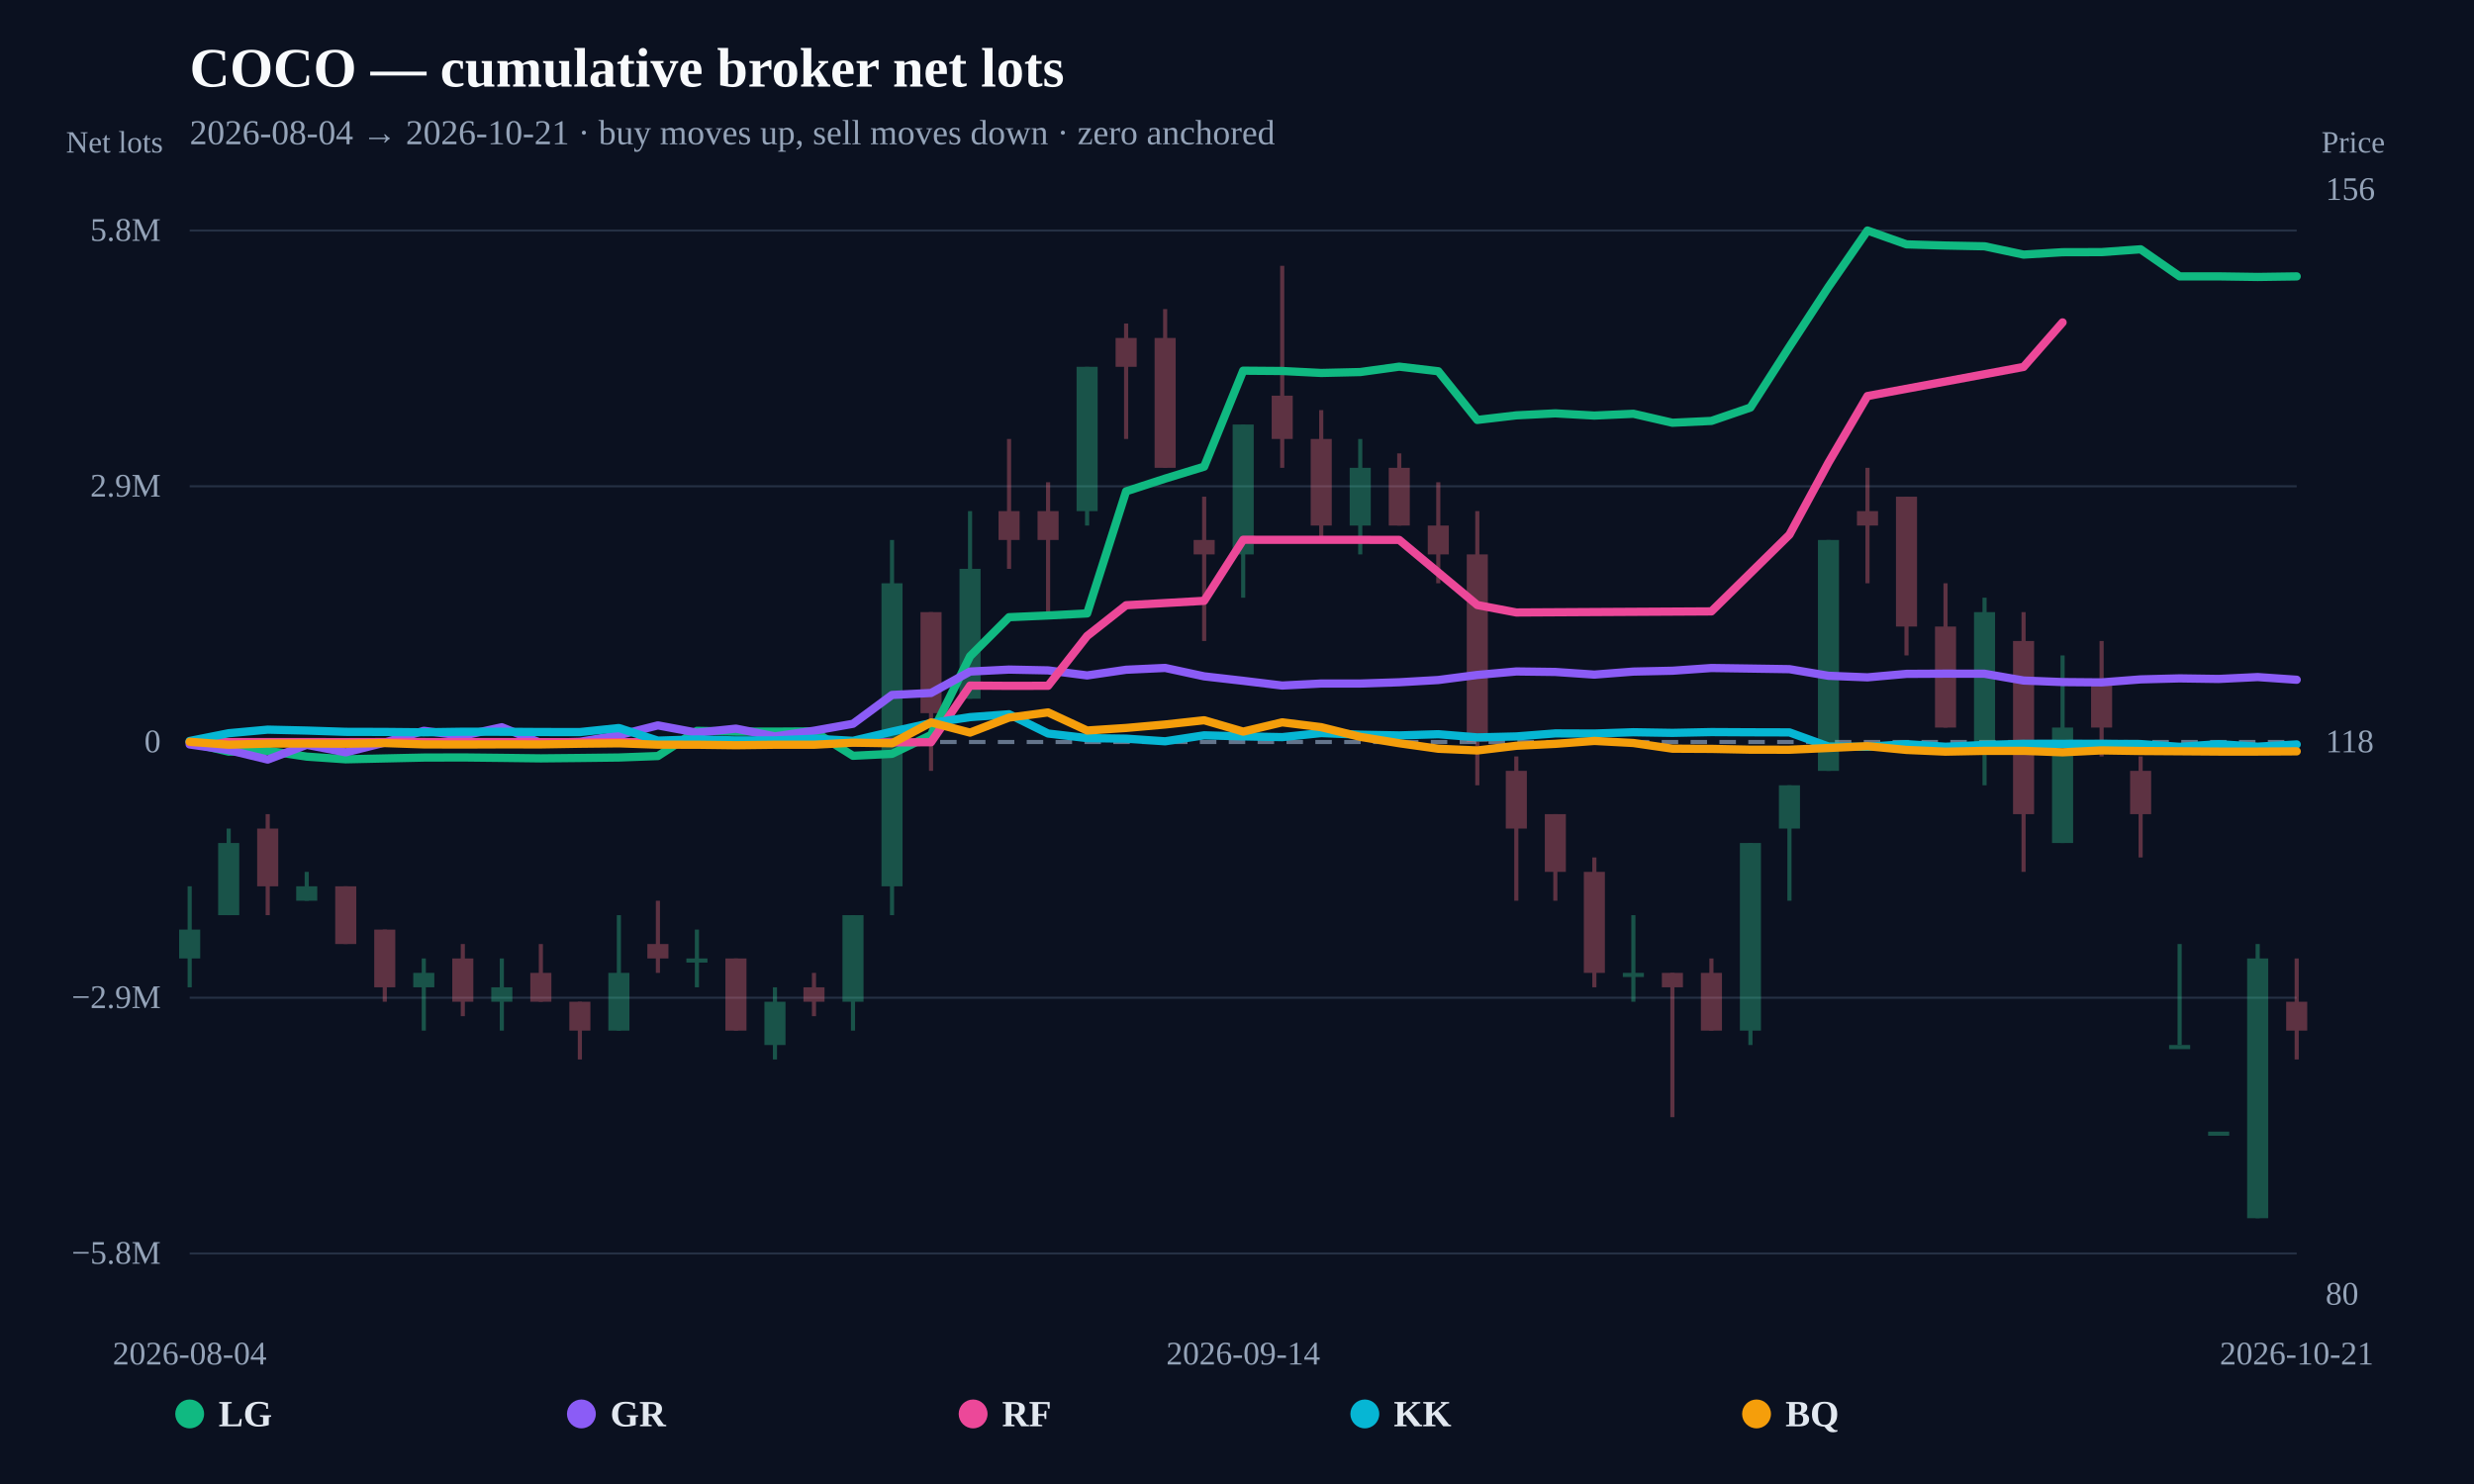
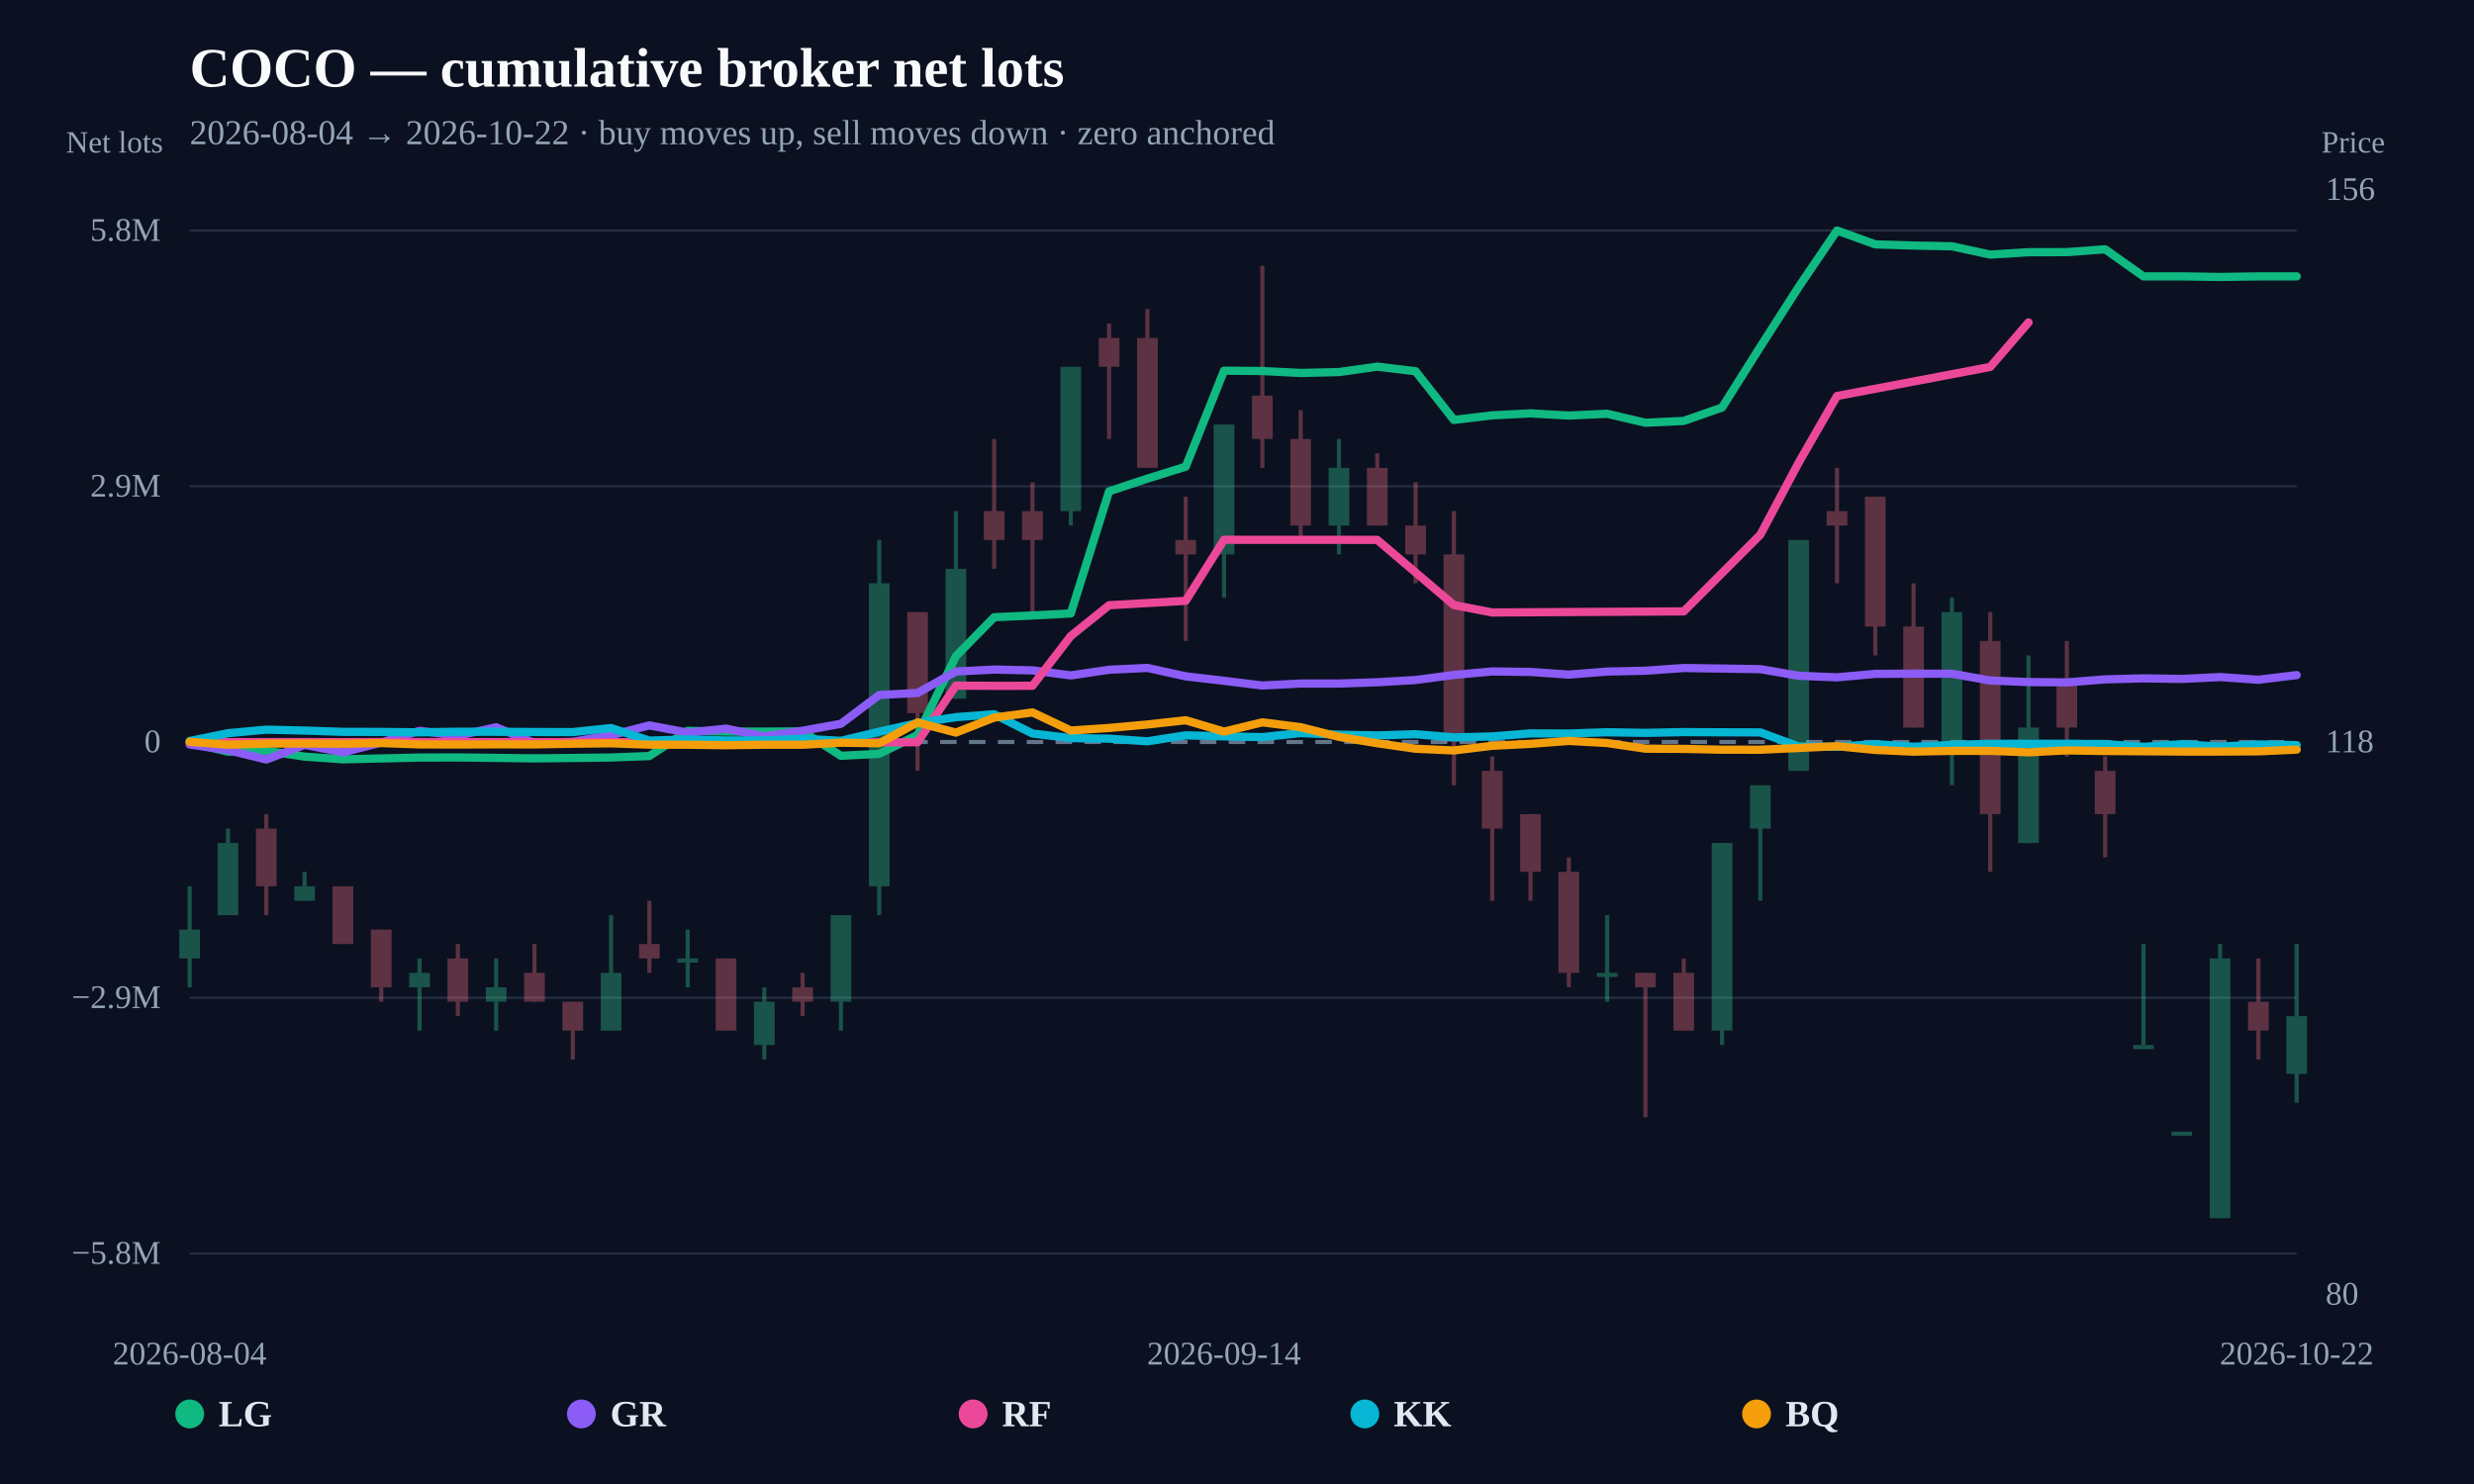
<svg xmlns="http://www.w3.org/2000/svg" width="1200" height="720" viewBox="0 0 1200 720">
  <rect width="100%" height="100%" fill="#0b1120" />
  <text x="92" y="42" fill="#f8fafc" font-size="27" font-weight="800">COCO — cumulative broker net lots</text>
-   <text x="92" y="70" fill="#94a3b8" font-size="17">2026-08-04 → 2026-10-21 · buy moves up, sell moves down · zero anchored</text>
+   <text x="92" y="70" fill="#94a3b8" font-size="17">2026-08-04 → 2026-10-22 · buy moves up, sell moves down · zero anchored</text>
  <line x1="92" y1="608.148" x2="1114" y2="608.148" stroke="#253044" stroke-width="1" />
  <text x="78" y="613.148" text-anchor="end" fill="#94a3b8" font-size="16">−5.8M</text>
  <line x1="92" y1="484.074" x2="1114" y2="484.074" stroke="#253044" stroke-width="1" />
  <text x="78" y="489.074" text-anchor="end" fill="#94a3b8" font-size="16">−2.9M</text>
  <line x1="92" y1="360" x2="1114" y2="360" stroke="#64748b" stroke-width="2" stroke-dasharray="8 6" />
  <text x="78" y="365" text-anchor="end" fill="#94a3b8" font-size="16">0</text>
  <line x1="92" y1="235.926" x2="1114" y2="235.926" stroke="#253044" stroke-width="1" />
  <text x="78" y="240.926" text-anchor="end" fill="#94a3b8" font-size="16">2.9M</text>
  <line x1="92" y1="111.852" x2="1114" y2="111.852" stroke="#253044" stroke-width="1" />
  <text x="78" y="116.852" text-anchor="end" fill="#94a3b8" font-size="16">5.8M</text>
  <g opacity="0.34">
    <line x1="92" y1="430.01" x2="92" y2="479.018" stroke="#34d399" stroke-width="2" />
-     <rect x="86.89" y="451.014" width="10.22" height="14.002" fill="#34d399" />
-   </g>
-   <g opacity="0.34">
-     <line x1="110.926" y1="402.006" x2="110.926" y2="444.013" stroke="#34d399" stroke-width="2" />
-     <rect x="105.816" y="409.007" width="10.22" height="35.005" fill="#34d399" />
-   </g>
-   <g opacity="0.34">
-     <line x1="129.852" y1="395.005" x2="129.852" y2="444.013" stroke="#fb7185" stroke-width="2" />
-     <rect x="124.742" y="402.006" width="10.22" height="28.004" fill="#fb7185" />
-   </g>
-   <g opacity="0.34">
-     <line x1="148.778" y1="423.009" x2="148.778" y2="437.011" stroke="#34d399" stroke-width="2" />
-     <rect x="143.668" y="430.01" width="10.22" height="7.001" fill="#34d399" />
-   </g>
-   <g opacity="0.34">
-     <line x1="167.704" y1="430.01" x2="167.704" y2="458.015" stroke="#fb7185" stroke-width="2" />
-     <rect x="162.594" y="430.01" width="10.22" height="28.004" fill="#fb7185" />
-   </g>
-   <g opacity="0.34">
-     <line x1="186.63" y1="451.014" x2="186.63" y2="486.019" stroke="#fb7185" stroke-width="2" />
-     <rect x="181.52" y="451.014" width="10.22" height="28.004" fill="#fb7185" />
-   </g>
-   <g opacity="0.34">
-     <line x1="205.556" y1="465.016" x2="205.556" y2="500.021" stroke="#34d399" stroke-width="2" />
-     <rect x="200.446" y="472.017" width="10.22" height="7.001" fill="#34d399" />
-   </g>
-   <g opacity="0.34">
-     <line x1="224.481" y1="458.015" x2="224.481" y2="493.02" stroke="#fb7185" stroke-width="2" />
-     <rect x="219.371" y="465.016" width="10.22" height="21.003" fill="#fb7185" />
-   </g>
-   <g opacity="0.34">
-     <line x1="243.407" y1="465.016" x2="243.407" y2="500.021" stroke="#34d399" stroke-width="2" />
-     <rect x="238.297" y="479.018" width="10.22" height="7.001" fill="#34d399" />
-   </g>
-   <g opacity="0.34">
-     <line x1="262.333" y1="458.015" x2="262.333" y2="486.019" stroke="#fb7185" stroke-width="2" />
-     <rect x="257.223" y="472.017" width="10.22" height="14.002" fill="#fb7185" />
-   </g>
-   <g opacity="0.34">
-     <line x1="281.259" y1="486.019" x2="281.259" y2="514.023" stroke="#fb7185" stroke-width="2" />
-     <rect x="276.149" y="486.019" width="10.22" height="14.002" fill="#fb7185" />
-   </g>
-   <g opacity="0.34">
-     <line x1="300.185" y1="444.013" x2="300.185" y2="500.021" stroke="#34d399" stroke-width="2" />
-     <rect x="295.075" y="472.017" width="10.22" height="28.004" fill="#34d399" />
-   </g>
-   <g opacity="0.34">
-     <line x1="319.111" y1="437.011" x2="319.111" y2="472.017" stroke="#fb7185" stroke-width="2" />
-     <rect x="314.001" y="458.015" width="10.22" height="7.001" fill="#fb7185" />
-   </g>
-   <g opacity="0.34">
-     <line x1="338.037" y1="451.014" x2="338.037" y2="479.018" stroke="#34d399" stroke-width="2" />
-     <rect x="332.927" y="465.016" width="10.22" height="2" fill="#34d399" />
-   </g>
-   <g opacity="0.34">
-     <line x1="356.963" y1="465.016" x2="356.963" y2="500.021" stroke="#fb7185" stroke-width="2" />
-     <rect x="351.853" y="465.016" width="10.22" height="35.005" fill="#fb7185" />
-   </g>
-   <g opacity="0.34">
-     <line x1="375.889" y1="479.018" x2="375.889" y2="514.023" stroke="#34d399" stroke-width="2" />
-     <rect x="370.779" y="486.019" width="10.22" height="21.003" fill="#34d399" />
-   </g>
-   <g opacity="0.34">
-     <line x1="394.815" y1="472.017" x2="394.815" y2="493.02" stroke="#fb7185" stroke-width="2" />
-     <rect x="389.705" y="479.018" width="10.22" height="7.001" fill="#fb7185" />
-   </g>
-   <g opacity="0.34">
-     <line x1="413.741" y1="444.013" x2="413.741" y2="500.021" stroke="#34d399" stroke-width="2" />
-     <rect x="408.631" y="444.013" width="10.22" height="42.006" fill="#34d399" />
-   </g>
-   <g opacity="0.34">
-     <line x1="432.667" y1="261.985" x2="432.667" y2="444.013" stroke="#34d399" stroke-width="2" />
-     <rect x="427.557" y="282.989" width="10.22" height="147.022" fill="#34d399" />
-   </g>
-   <g opacity="0.34">
-     <line x1="451.593" y1="296.991" x2="451.593" y2="374.002" stroke="#fb7185" stroke-width="2" />
-     <rect x="446.483" y="296.991" width="10.22" height="49.007" fill="#fb7185" />
-   </g>
-   <g opacity="0.34">
-     <line x1="470.519" y1="247.983" x2="470.519" y2="338.997" stroke="#34d399" stroke-width="2" />
-     <rect x="465.409" y="275.987" width="10.22" height="63.009" fill="#34d399" />
-   </g>
-   <g opacity="0.34">
-     <line x1="489.444" y1="212.978" x2="489.444" y2="275.987" stroke="#fb7185" stroke-width="2" />
-     <rect x="484.334" y="247.983" width="10.22" height="14.002" fill="#fb7185" />
-   </g>
-   <g opacity="0.34">
-     <line x1="508.37" y1="233.981" x2="508.37" y2="296.991" stroke="#fb7185" stroke-width="2" />
-     <rect x="503.26" y="247.983" width="10.22" height="14.002" fill="#fb7185" />
-   </g>
-   <g opacity="0.34">
-     <line x1="527.296" y1="177.973" x2="527.296" y2="254.984" stroke="#34d399" stroke-width="2" />
-     <rect x="522.186" y="177.973" width="10.22" height="70.01" fill="#34d399" />
-   </g>
-   <g opacity="0.34">
-     <line x1="546.222" y1="156.97" x2="546.222" y2="212.978" stroke="#fb7185" stroke-width="2" />
-     <rect x="541.112" y="163.971" width="10.22" height="14.002" fill="#fb7185" />
-   </g>
-   <g opacity="0.34">
-     <line x1="565.148" y1="149.969" x2="565.148" y2="226.98" stroke="#fb7185" stroke-width="2" />
-     <rect x="560.038" y="163.971" width="10.22" height="63.009" fill="#fb7185" />
-   </g>
-   <g opacity="0.34">
-     <line x1="584.074" y1="240.982" x2="584.074" y2="310.993" stroke="#fb7185" stroke-width="2" />
-     <rect x="578.964" y="261.985" width="10.22" height="7.001" fill="#fb7185" />
-   </g>
-   <g opacity="0.34">
-     <line x1="603" y1="205.977" x2="603" y2="289.99" stroke="#34d399" stroke-width="2" />
-     <rect x="597.89" y="205.977" width="10.22" height="63.009" fill="#34d399" />
-   </g>
-   <g opacity="0.34">
-     <line x1="621.926" y1="128.966" x2="621.926" y2="226.98" stroke="#fb7185" stroke-width="2" />
-     <rect x="616.816" y="191.975" width="10.22" height="21.003" fill="#fb7185" />
-   </g>
-   <g opacity="0.34">
-     <line x1="640.852" y1="198.976" x2="640.852" y2="261.985" stroke="#fb7185" stroke-width="2" />
-     <rect x="635.742" y="212.978" width="10.22" height="42.006" fill="#fb7185" />
-   </g>
-   <g opacity="0.34">
-     <line x1="659.778" y1="212.978" x2="659.778" y2="268.986" stroke="#34d399" stroke-width="2" />
-     <rect x="654.668" y="226.98" width="10.22" height="28.004" fill="#34d399" />
-   </g>
-   <g opacity="0.34">
-     <line x1="678.704" y1="219.979" x2="678.704" y2="254.984" stroke="#fb7185" stroke-width="2" />
-     <rect x="673.594" y="226.98" width="10.22" height="28.004" fill="#fb7185" />
-   </g>
-   <g opacity="0.34">
-     <line x1="697.63" y1="233.981" x2="697.63" y2="282.989" stroke="#fb7185" stroke-width="2" />
-     <rect x="692.52" y="254.984" width="10.22" height="14.002" fill="#fb7185" />
-   </g>
-   <g opacity="0.34">
-     <line x1="716.556" y1="247.983" x2="716.556" y2="381.003" stroke="#fb7185" stroke-width="2" />
-     <rect x="711.446" y="268.986" width="10.22" height="91.014" fill="#fb7185" />
-   </g>
-   <g opacity="0.34">
-     <line x1="735.481" y1="367.001" x2="735.481" y2="437.011" stroke="#fb7185" stroke-width="2" />
-     <rect x="730.371" y="374.002" width="10.22" height="28.004" fill="#fb7185" />
-   </g>
-   <g opacity="0.34">
-     <line x1="754.407" y1="395.005" x2="754.407" y2="437.011" stroke="#fb7185" stroke-width="2" />
-     <rect x="749.297" y="395.005" width="10.22" height="28.004" fill="#fb7185" />
-   </g>
-   <g opacity="0.34">
-     <line x1="773.333" y1="416.008" x2="773.333" y2="479.018" stroke="#fb7185" stroke-width="2" />
-     <rect x="768.223" y="423.009" width="10.22" height="49.007" fill="#fb7185" />
-   </g>
-   <g opacity="0.34">
-     <line x1="792.259" y1="444.013" x2="792.259" y2="486.019" stroke="#34d399" stroke-width="2" />
-     <rect x="787.149" y="472.017" width="10.22" height="2" fill="#34d399" />
-   </g>
-   <g opacity="0.34">
-     <line x1="811.185" y1="472.017" x2="811.185" y2="542.027" stroke="#fb7185" stroke-width="2" />
-     <rect x="806.075" y="472.017" width="10.22" height="7.001" fill="#fb7185" />
-   </g>
-   <g opacity="0.34">
-     <line x1="830.111" y1="465.016" x2="830.111" y2="500.021" stroke="#fb7185" stroke-width="2" />
-     <rect x="825.001" y="472.017" width="10.22" height="28.004" fill="#fb7185" />
-   </g>
-   <g opacity="0.34">
-     <line x1="849.037" y1="409.007" x2="849.037" y2="507.022" stroke="#34d399" stroke-width="2" />
-     <rect x="843.927" y="409.007" width="10.22" height="91.014" fill="#34d399" />
-   </g>
-   <g opacity="0.34">
-     <line x1="867.963" y1="381.003" x2="867.963" y2="437.011" stroke="#34d399" stroke-width="2" />
-     <rect x="862.853" y="381.003" width="10.22" height="21.003" fill="#34d399" />
-   </g>
-   <g opacity="0.34">
-     <line x1="886.889" y1="261.985" x2="886.889" y2="374.002" stroke="#34d399" stroke-width="2" />
-     <rect x="881.779" y="261.985" width="10.22" height="112.017" fill="#34d399" />
-   </g>
-   <g opacity="0.34">
-     <line x1="905.815" y1="226.98" x2="905.815" y2="282.989" stroke="#fb7185" stroke-width="2" />
-     <rect x="900.705" y="247.983" width="10.22" height="7.001" fill="#fb7185" />
-   </g>
-   <g opacity="0.34">
-     <line x1="924.741" y1="240.982" x2="924.741" y2="317.994" stroke="#fb7185" stroke-width="2" />
-     <rect x="919.631" y="240.982" width="10.22" height="63.009" fill="#fb7185" />
-   </g>
-   <g opacity="0.34">
-     <line x1="943.667" y1="282.989" x2="943.667" y2="352.999" stroke="#fb7185" stroke-width="2" />
-     <rect x="938.557" y="303.992" width="10.22" height="49.007" fill="#fb7185" />
-   </g>
-   <g opacity="0.34">
-     <line x1="962.593" y1="289.99" x2="962.593" y2="381.003" stroke="#34d399" stroke-width="2" />
-     <rect x="957.483" y="296.991" width="10.22" height="63.009" fill="#34d399" />
-   </g>
-   <g opacity="0.34">
-     <line x1="981.519" y1="296.991" x2="981.519" y2="423.009" stroke="#fb7185" stroke-width="2" />
-     <rect x="976.409" y="310.993" width="10.22" height="84.013" fill="#fb7185" />
-   </g>
-   <g opacity="0.34">
-     <line x1="1000.444" y1="317.994" x2="1000.444" y2="409.007" stroke="#34d399" stroke-width="2" />
-     <rect x="995.334" y="352.999" width="10.22" height="56.008" fill="#34d399" />
-   </g>
-   <g opacity="0.34">
-     <line x1="1019.37" y1="310.993" x2="1019.37" y2="367.001" stroke="#fb7185" stroke-width="2" />
-     <rect x="1014.26" y="331.996" width="10.22" height="21.003" fill="#fb7185" />
-   </g>
-   <g opacity="0.34">
-     <line x1="1038.296" y1="367.001" x2="1038.296" y2="416.008" stroke="#fb7185" stroke-width="2" />
-     <rect x="1033.186" y="374.002" width="10.22" height="21.003" fill="#fb7185" />
-   </g>
-   <g opacity="0.34">
-     <line x1="1057.222" y1="458.015" x2="1057.222" y2="507.022" stroke="#34d399" stroke-width="2" />
-     <rect x="1052.112" y="507.022" width="10.22" height="2" fill="#34d399" />
-   </g>
-   <g opacity="0.34">
-     <line x1="1076.148" y1="549.028" x2="1076.148" y2="549.028" stroke="#34d399" stroke-width="2" />
-     <rect x="1071.038" y="549.028" width="10.22" height="2" fill="#34d399" />
-   </g>
-   <g opacity="0.34">
-     <line x1="1095.074" y1="458.015" x2="1095.074" y2="591.034" stroke="#34d399" stroke-width="2" />
-     <rect x="1089.964" y="465.016" width="10.22" height="126.019" fill="#34d399" />
-   </g>
-   <g opacity="0.34">
-     <line x1="1114" y1="465.016" x2="1114" y2="514.023" stroke="#fb7185" stroke-width="2" />
-     <rect x="1108.89" y="486.019" width="10.22" height="14.002" fill="#fb7185" />
-   </g>
-   <path d="M92.00,360.27 L110.93,364.68 L129.85,364.27 L148.78,367.09 L167.70,368.39 L186.63,367.97 L205.56,367.55 L224.48,367.49 L243.41,367.70 L262.33,367.94 L281.26,367.75 L300.19,367.52 L319.11,366.81 L338.04,354.59 L356.96,354.95 L375.89,354.97 L394.81,354.85 L413.74,366.69 L432.67,365.75 L451.59,356.58 L470.52,318.40 L489.44,299.45 L508.37,298.62 L527.30,297.62 L546.22,238.37 L565.15,232.21 L584.07,226.41 L603.00,179.85 L621.93,180.00 L640.85,180.95 L659.78,180.51 L678.70,177.89 L697.63,180.12 L716.56,203.74 L735.48,201.52 L754.41,200.55 L773.33,201.62 L792.26,200.75 L811.19,205.11 L830.11,204.22 L849.04,197.73 L867.96,168.23 L886.89,139.22 L905.81,111.85 L924.74,118.56 L943.67,119.13 L962.59,119.50 L981.52,123.53 L1000.44,122.37 L1019.37,122.32 L1038.30,120.95 L1057.22,134.10 L1076.15,134.09 L1095.07,134.37 L1114.00,134.10" fill="none" stroke="#10b981" stroke-width="4" stroke-linejoin="round" stroke-linecap="round" />
-   <path d="M92.00,361.19 L110.93,363.94 L129.85,368.52 L148.78,361.36 L167.70,365.02 L186.63,360.27 L205.56,354.57 L224.48,356.96 L243.41,352.84 L262.33,360.48 L281.26,359.91 L300.19,356.71 L319.11,351.94 L338.04,355.48 L356.96,353.52 L375.89,357.28 L394.81,354.54 L413.74,351.16 L432.67,337.17 L451.59,336.22 L470.52,325.81 L489.44,324.86 L508.37,325.25 L527.30,327.70 L546.22,324.94 L565.15,324.06 L584.07,328.14 L603.00,330.31 L621.93,332.60 L640.85,331.63 L659.78,331.63 L678.70,331.01 L697.63,329.92 L716.56,327.46 L735.48,325.77 L754.41,326.01 L773.33,327.30 L792.26,325.83 L811.19,325.42 L830.11,324.10 L849.04,324.37 L867.96,324.66 L886.89,327.87 L905.81,328.63 L924.74,326.94 L943.67,326.84 L962.59,326.88 L981.52,330.17 L1000.44,330.92 L1019.37,331.08 L1038.30,329.62 L1057.22,329.13 L1076.15,329.41 L1095.07,328.49 L1114.00,329.80" fill="none" stroke="#8b5cf6" stroke-width="4" stroke-linejoin="round" stroke-linecap="round" />
-   <path d="M92.00,360.04 L110.93,360.05 L129.85,360.05 L167.70,360.07 L186.63,360.02 L432.67,360.17 L451.59,360.11 L470.52,332.63 L489.44,332.76 L508.37,332.72 L527.30,308.57 L546.22,293.65 L584.07,291.50 L603.00,261.88 L621.93,261.91 L640.85,261.91 L659.78,261.91 L678.70,261.95 L716.56,293.55 L735.48,297.16 L830.11,296.63 L867.96,259.42 L886.89,224.45 L905.81,192.14 L981.52,178.03 L1000.44,156.42" fill="none" stroke="#ec4899" stroke-width="4" stroke-linejoin="round" stroke-linecap="round" />
-   <path d="M92.00,359.50 L110.93,355.74 L129.85,354.01 L148.78,354.45 L167.70,355.07 L186.63,355.12 L205.56,355.30 L224.48,355.02 L243.41,355.04 L262.33,355.16 L281.26,355.19 L300.19,353.22 L319.11,359.34 L338.04,358.74 L356.96,359.23 L375.89,359.21 L394.81,358.42 L413.74,359.42 L432.67,354.99 L451.59,350.81 L470.52,347.94 L489.44,346.54 L508.37,355.89 L527.30,358.11 L546.22,358.38 L565.15,359.66 L584.07,356.76 L603.00,357.28 L621.93,357.64 L640.85,355.67 L659.78,356.45 L678.70,356.81 L697.63,356.22 L716.56,357.77 L735.48,357.30 L754.41,355.83 L773.33,355.90 L792.26,355.26 L811.19,355.57 L830.11,355.19 L849.04,355.29 L867.96,355.34 L886.89,362.19 L905.81,362.33 L924.74,361.03 L943.67,362.30 L962.59,361.43 L981.52,360.88 L1000.44,360.90 L1019.37,360.88 L1038.30,361.00 L1057.22,362.34 L1076.15,361.04 L1095.07,362.26 L1114.00,361.17" fill="none" stroke="#06b6d4" stroke-width="4" stroke-linejoin="round" stroke-linecap="round" />
-   <path d="M92.00,359.89 L110.93,361.31 L129.85,360.77 L148.78,360.73 L167.70,360.85 L186.63,360.52 L205.56,361.16 L224.48,361.21 L243.41,361.14 L262.33,361.16 L281.26,360.84 L300.19,360.64 L319.11,361.30 L338.04,361.32 L356.96,361.56 L375.89,361.33 L394.81,361.33 L413.74,360.32 L432.67,360.62 L451.59,350.51 L470.52,355.44 L489.44,348.15 L508.37,345.65 L527.30,354.43 L546.22,353.19 L565.15,351.51 L584.07,349.45 L603.00,354.96 L621.93,350.46 L640.85,352.81 L659.78,357.51 L678.70,360.60 L697.63,363.27 L716.56,364.10 L735.48,361.84 L754.41,360.90 L773.33,359.48 L792.26,360.49 L811.19,363.24 L830.11,363.34 L849.04,363.73 L867.96,363.75 L886.89,362.91 L905.81,362.03 L924.74,363.85 L943.67,364.68 L962.59,364.30 L981.52,364.29 L1000.44,365.01 L1019.37,364.07 L1038.30,364.37 L1057.22,364.50 L1076.15,364.64 L1095.07,364.64 L1114.00,364.53" fill="none" stroke="#f59e0b" stroke-width="4" stroke-linejoin="round" stroke-linecap="round" />
+     <rect x="86.981" y="451.014" width="10.038" height="14.002" fill="#34d399" />
+   </g>
+   <g opacity="0.34">
+     <line x1="110.582" y1="402.006" x2="110.582" y2="444.013" stroke="#34d399" stroke-width="2" />
+     <rect x="105.563" y="409.007" width="10.038" height="35.005" fill="#34d399" />
+   </g>
+   <g opacity="0.34">
+     <line x1="129.164" y1="395.005" x2="129.164" y2="444.013" stroke="#fb7185" stroke-width="2" />
+     <rect x="124.145" y="402.006" width="10.038" height="28.004" fill="#fb7185" />
+   </g>
+   <g opacity="0.34">
+     <line x1="147.745" y1="423.009" x2="147.745" y2="437.011" stroke="#34d399" stroke-width="2" />
+     <rect x="142.727" y="430.01" width="10.038" height="7.001" fill="#34d399" />
+   </g>
+   <g opacity="0.34">
+     <line x1="166.327" y1="430.01" x2="166.327" y2="458.015" stroke="#fb7185" stroke-width="2" />
+     <rect x="161.309" y="430.01" width="10.038" height="28.004" fill="#fb7185" />
+   </g>
+   <g opacity="0.34">
+     <line x1="184.909" y1="451.014" x2="184.909" y2="486.019" stroke="#fb7185" stroke-width="2" />
+     <rect x="179.89" y="451.014" width="10.038" height="28.004" fill="#fb7185" />
+   </g>
+   <g opacity="0.34">
+     <line x1="203.491" y1="465.016" x2="203.491" y2="500.021" stroke="#34d399" stroke-width="2" />
+     <rect x="198.472" y="472.017" width="10.038" height="7.001" fill="#34d399" />
+   </g>
+   <g opacity="0.34">
+     <line x1="222.073" y1="458.015" x2="222.073" y2="493.02" stroke="#fb7185" stroke-width="2" />
+     <rect x="217.054" y="465.016" width="10.038" height="21.003" fill="#fb7185" />
+   </g>
+   <g opacity="0.34">
+     <line x1="240.655" y1="465.016" x2="240.655" y2="500.021" stroke="#34d399" stroke-width="2" />
+     <rect x="235.636" y="479.018" width="10.038" height="7.001" fill="#34d399" />
+   </g>
+   <g opacity="0.34">
+     <line x1="259.236" y1="458.015" x2="259.236" y2="486.019" stroke="#fb7185" stroke-width="2" />
+     <rect x="254.218" y="472.017" width="10.038" height="14.002" fill="#fb7185" />
+   </g>
+   <g opacity="0.34">
+     <line x1="277.818" y1="486.019" x2="277.818" y2="514.023" stroke="#fb7185" stroke-width="2" />
+     <rect x="272.799" y="486.019" width="10.038" height="14.002" fill="#fb7185" />
+   </g>
+   <g opacity="0.34">
+     <line x1="296.4" y1="444.013" x2="296.4" y2="500.021" stroke="#34d399" stroke-width="2" />
+     <rect x="291.381" y="472.017" width="10.038" height="28.004" fill="#34d399" />
+   </g>
+   <g opacity="0.34">
+     <line x1="314.982" y1="437.011" x2="314.982" y2="472.017" stroke="#fb7185" stroke-width="2" />
+     <rect x="309.963" y="458.015" width="10.038" height="7.001" fill="#fb7185" />
+   </g>
+   <g opacity="0.34">
+     <line x1="333.564" y1="451.014" x2="333.564" y2="479.018" stroke="#34d399" stroke-width="2" />
+     <rect x="328.545" y="465.016" width="10.038" height="2" fill="#34d399" />
+   </g>
+   <g opacity="0.34">
+     <line x1="352.145" y1="465.016" x2="352.145" y2="500.021" stroke="#fb7185" stroke-width="2" />
+     <rect x="347.127" y="465.016" width="10.038" height="35.005" fill="#fb7185" />
+   </g>
+   <g opacity="0.34">
+     <line x1="370.727" y1="479.018" x2="370.727" y2="514.023" stroke="#34d399" stroke-width="2" />
+     <rect x="365.709" y="486.019" width="10.038" height="21.003" fill="#34d399" />
+   </g>
+   <g opacity="0.34">
+     <line x1="389.309" y1="472.017" x2="389.309" y2="493.02" stroke="#fb7185" stroke-width="2" />
+     <rect x="384.29" y="479.018" width="10.038" height="7.001" fill="#fb7185" />
+   </g>
+   <g opacity="0.34">
+     <line x1="407.891" y1="444.013" x2="407.891" y2="500.021" stroke="#34d399" stroke-width="2" />
+     <rect x="402.872" y="444.013" width="10.038" height="42.006" fill="#34d399" />
+   </g>
+   <g opacity="0.34">
+     <line x1="426.473" y1="261.985" x2="426.473" y2="444.013" stroke="#34d399" stroke-width="2" />
+     <rect x="421.454" y="282.989" width="10.038" height="147.022" fill="#34d399" />
+   </g>
+   <g opacity="0.34">
+     <line x1="445.055" y1="296.991" x2="445.055" y2="374.002" stroke="#fb7185" stroke-width="2" />
+     <rect x="440.036" y="296.991" width="10.038" height="49.007" fill="#fb7185" />
+   </g>
+   <g opacity="0.34">
+     <line x1="463.636" y1="247.983" x2="463.636" y2="338.997" stroke="#34d399" stroke-width="2" />
+     <rect x="458.618" y="275.987" width="10.038" height="63.009" fill="#34d399" />
+   </g>
+   <g opacity="0.34">
+     <line x1="482.218" y1="212.978" x2="482.218" y2="275.987" stroke="#fb7185" stroke-width="2" />
+     <rect x="477.199" y="247.983" width="10.038" height="14.002" fill="#fb7185" />
+   </g>
+   <g opacity="0.34">
+     <line x1="500.8" y1="233.981" x2="500.8" y2="296.991" stroke="#fb7185" stroke-width="2" />
+     <rect x="495.781" y="247.983" width="10.038" height="14.002" fill="#fb7185" />
+   </g>
+   <g opacity="0.34">
+     <line x1="519.382" y1="177.973" x2="519.382" y2="254.984" stroke="#34d399" stroke-width="2" />
+     <rect x="514.363" y="177.973" width="10.038" height="70.01" fill="#34d399" />
+   </g>
+   <g opacity="0.34">
+     <line x1="537.964" y1="156.97" x2="537.964" y2="212.978" stroke="#fb7185" stroke-width="2" />
+     <rect x="532.945" y="163.971" width="10.038" height="14.002" fill="#fb7185" />
+   </g>
+   <g opacity="0.34">
+     <line x1="556.545" y1="149.969" x2="556.545" y2="226.98" stroke="#fb7185" stroke-width="2" />
+     <rect x="551.527" y="163.971" width="10.038" height="63.009" fill="#fb7185" />
+   </g>
+   <g opacity="0.34">
+     <line x1="575.127" y1="240.982" x2="575.127" y2="310.993" stroke="#fb7185" stroke-width="2" />
+     <rect x="570.109" y="261.985" width="10.038" height="7.001" fill="#fb7185" />
+   </g>
+   <g opacity="0.34">
+     <line x1="593.709" y1="205.977" x2="593.709" y2="289.99" stroke="#34d399" stroke-width="2" />
+     <rect x="588.69" y="205.977" width="10.038" height="63.009" fill="#34d399" />
+   </g>
+   <g opacity="0.34">
+     <line x1="612.291" y1="128.966" x2="612.291" y2="226.98" stroke="#fb7185" stroke-width="2" />
+     <rect x="607.272" y="191.975" width="10.038" height="21.003" fill="#fb7185" />
+   </g>
+   <g opacity="0.34">
+     <line x1="630.873" y1="198.976" x2="630.873" y2="261.985" stroke="#fb7185" stroke-width="2" />
+     <rect x="625.854" y="212.978" width="10.038" height="42.006" fill="#fb7185" />
+   </g>
+   <g opacity="0.34">
+     <line x1="649.455" y1="212.978" x2="649.455" y2="268.986" stroke="#34d399" stroke-width="2" />
+     <rect x="644.436" y="226.98" width="10.038" height="28.004" fill="#34d399" />
+   </g>
+   <g opacity="0.34">
+     <line x1="668.036" y1="219.979" x2="668.036" y2="254.984" stroke="#fb7185" stroke-width="2" />
+     <rect x="663.018" y="226.98" width="10.038" height="28.004" fill="#fb7185" />
+   </g>
+   <g opacity="0.34">
+     <line x1="686.618" y1="233.981" x2="686.618" y2="282.989" stroke="#fb7185" stroke-width="2" />
+     <rect x="681.599" y="254.984" width="10.038" height="14.002" fill="#fb7185" />
+   </g>
+   <g opacity="0.34">
+     <line x1="705.2" y1="247.983" x2="705.2" y2="381.003" stroke="#fb7185" stroke-width="2" />
+     <rect x="700.181" y="268.986" width="10.038" height="91.014" fill="#fb7185" />
+   </g>
+   <g opacity="0.34">
+     <line x1="723.782" y1="367.001" x2="723.782" y2="437.011" stroke="#fb7185" stroke-width="2" />
+     <rect x="718.763" y="374.002" width="10.038" height="28.004" fill="#fb7185" />
+   </g>
+   <g opacity="0.34">
+     <line x1="742.364" y1="395.005" x2="742.364" y2="437.011" stroke="#fb7185" stroke-width="2" />
+     <rect x="737.345" y="395.005" width="10.038" height="28.004" fill="#fb7185" />
+   </g>
+   <g opacity="0.34">
+     <line x1="760.945" y1="416.008" x2="760.945" y2="479.018" stroke="#fb7185" stroke-width="2" />
+     <rect x="755.927" y="423.009" width="10.038" height="49.007" fill="#fb7185" />
+   </g>
+   <g opacity="0.34">
+     <line x1="779.527" y1="444.013" x2="779.527" y2="486.019" stroke="#34d399" stroke-width="2" />
+     <rect x="774.509" y="472.017" width="10.038" height="2" fill="#34d399" />
+   </g>
+   <g opacity="0.34">
+     <line x1="798.109" y1="472.017" x2="798.109" y2="542.027" stroke="#fb7185" stroke-width="2" />
+     <rect x="793.09" y="472.017" width="10.038" height="7.001" fill="#fb7185" />
+   </g>
+   <g opacity="0.34">
+     <line x1="816.691" y1="465.016" x2="816.691" y2="500.021" stroke="#fb7185" stroke-width="2" />
+     <rect x="811.672" y="472.017" width="10.038" height="28.004" fill="#fb7185" />
+   </g>
+   <g opacity="0.34">
+     <line x1="835.273" y1="409.007" x2="835.273" y2="507.022" stroke="#34d399" stroke-width="2" />
+     <rect x="830.254" y="409.007" width="10.038" height="91.014" fill="#34d399" />
+   </g>
+   <g opacity="0.34">
+     <line x1="853.855" y1="381.003" x2="853.855" y2="437.011" stroke="#34d399" stroke-width="2" />
+     <rect x="848.836" y="381.003" width="10.038" height="21.003" fill="#34d399" />
+   </g>
+   <g opacity="0.34">
+     <line x1="872.436" y1="261.985" x2="872.436" y2="374.002" stroke="#34d399" stroke-width="2" />
+     <rect x="867.418" y="261.985" width="10.038" height="112.017" fill="#34d399" />
+   </g>
+   <g opacity="0.34">
+     <line x1="891.018" y1="226.98" x2="891.018" y2="282.989" stroke="#fb7185" stroke-width="2" />
+     <rect x="885.999" y="247.983" width="10.038" height="7.001" fill="#fb7185" />
+   </g>
+   <g opacity="0.34">
+     <line x1="909.6" y1="240.982" x2="909.6" y2="317.994" stroke="#fb7185" stroke-width="2" />
+     <rect x="904.581" y="240.982" width="10.038" height="63.009" fill="#fb7185" />
+   </g>
+   <g opacity="0.34">
+     <line x1="928.182" y1="282.989" x2="928.182" y2="352.999" stroke="#fb7185" stroke-width="2" />
+     <rect x="923.163" y="303.992" width="10.038" height="49.007" fill="#fb7185" />
+   </g>
+   <g opacity="0.34">
+     <line x1="946.764" y1="289.99" x2="946.764" y2="381.003" stroke="#34d399" stroke-width="2" />
+     <rect x="941.745" y="296.991" width="10.038" height="63.009" fill="#34d399" />
+   </g>
+   <g opacity="0.34">
+     <line x1="965.345" y1="296.991" x2="965.345" y2="423.009" stroke="#fb7185" stroke-width="2" />
+     <rect x="960.327" y="310.993" width="10.038" height="84.013" fill="#fb7185" />
+   </g>
+   <g opacity="0.34">
+     <line x1="983.927" y1="317.994" x2="983.927" y2="409.007" stroke="#34d399" stroke-width="2" />
+     <rect x="978.909" y="352.999" width="10.038" height="56.008" fill="#34d399" />
+   </g>
+   <g opacity="0.34">
+     <line x1="1002.509" y1="310.993" x2="1002.509" y2="367.001" stroke="#fb7185" stroke-width="2" />
+     <rect x="997.49" y="331.996" width="10.038" height="21.003" fill="#fb7185" />
+   </g>
+   <g opacity="0.34">
+     <line x1="1021.091" y1="367.001" x2="1021.091" y2="416.008" stroke="#fb7185" stroke-width="2" />
+     <rect x="1016.072" y="374.002" width="10.038" height="21.003" fill="#fb7185" />
+   </g>
+   <g opacity="0.34">
+     <line x1="1039.673" y1="458.015" x2="1039.673" y2="507.022" stroke="#34d399" stroke-width="2" />
+     <rect x="1034.654" y="507.022" width="10.038" height="2" fill="#34d399" />
+   </g>
+   <g opacity="0.34">
+     <line x1="1058.255" y1="549.028" x2="1058.255" y2="549.028" stroke="#34d399" stroke-width="2" />
+     <rect x="1053.236" y="549.028" width="10.038" height="2" fill="#34d399" />
+   </g>
+   <g opacity="0.34">
+     <line x1="1076.836" y1="458.015" x2="1076.836" y2="591.034" stroke="#34d399" stroke-width="2" />
+     <rect x="1071.818" y="465.016" width="10.038" height="126.019" fill="#34d399" />
+   </g>
+   <g opacity="0.34">
+     <line x1="1095.418" y1="465.016" x2="1095.418" y2="514.023" stroke="#fb7185" stroke-width="2" />
+     <rect x="1090.399" y="486.019" width="10.038" height="14.002" fill="#fb7185" />
+   </g>
+   <g opacity="0.34">
+     <line x1="1114" y1="458.015" x2="1114" y2="535.026" stroke="#34d399" stroke-width="2" />
+     <rect x="1108.981" y="493.02" width="10.038" height="28.004" fill="#34d399" />
+   </g>
+   <path d="M92.00,360.27 L110.58,364.68 L129.16,364.27 L147.75,367.09 L166.33,368.39 L184.91,367.97 L203.49,367.55 L222.07,367.49 L240.65,367.70 L259.24,367.94 L277.82,367.75 L296.40,367.52 L314.98,366.81 L333.56,354.59 L352.15,354.95 L370.73,354.97 L389.31,354.85 L407.89,366.69 L426.47,365.75 L445.05,356.58 L463.64,318.40 L482.22,299.45 L500.80,298.62 L519.38,297.62 L537.96,238.37 L556.55,232.21 L575.13,226.41 L593.71,179.85 L612.29,180.00 L630.87,180.95 L649.45,180.51 L668.04,177.89 L686.62,180.12 L705.20,203.74 L723.78,201.52 L742.36,200.55 L760.95,201.62 L779.53,200.75 L798.11,205.11 L816.69,204.22 L835.27,197.73 L853.85,168.23 L872.44,139.22 L891.02,111.85 L909.60,118.56 L928.18,119.13 L946.76,119.50 L965.35,123.53 L983.93,122.37 L1002.51,122.32 L1021.09,120.95 L1039.67,134.10 L1058.25,134.09 L1076.84,134.37 L1095.42,134.10 L1114.00,134.10" fill="none" stroke="#10b981" stroke-width="4" stroke-linejoin="round" stroke-linecap="round" />
+   <path d="M92.00,361.19 L110.58,363.94 L129.16,368.52 L147.75,361.36 L166.33,365.02 L184.91,360.27 L203.49,354.57 L222.07,356.96 L240.65,352.84 L259.24,360.48 L277.82,359.91 L296.40,356.71 L314.98,351.94 L333.56,355.48 L352.15,353.52 L370.73,357.28 L389.31,354.54 L407.89,351.16 L426.47,337.17 L445.05,336.22 L463.64,325.81 L482.22,324.86 L500.80,325.25 L519.38,327.70 L537.96,324.94 L556.55,324.06 L575.13,328.14 L593.71,330.31 L612.29,332.60 L630.87,331.63 L649.45,331.63 L668.04,331.01 L686.62,329.92 L705.20,327.46 L723.78,325.77 L742.36,326.01 L760.95,327.30 L779.53,325.83 L798.11,325.42 L816.69,324.10 L835.27,324.37 L853.85,324.66 L872.44,327.87 L891.02,328.63 L909.60,326.94 L928.18,326.84 L946.76,326.88 L965.35,330.17 L983.93,330.92 L1002.51,331.08 L1021.09,329.62 L1039.67,329.13 L1058.25,329.41 L1076.84,328.49 L1095.42,329.80 L1114.00,327.54" fill="none" stroke="#8b5cf6" stroke-width="4" stroke-linejoin="round" stroke-linecap="round" />
+   <path d="M92.00,360.04 L110.58,360.05 L129.16,360.05 L166.33,360.07 L184.91,360.02 L426.47,360.17 L445.05,360.11 L463.64,332.63 L482.22,332.76 L500.80,332.72 L519.38,308.57 L537.96,293.65 L575.13,291.50 L593.71,261.88 L612.29,261.91 L630.87,261.91 L649.45,261.91 L668.04,261.95 L705.20,293.55 L723.78,297.16 L816.69,296.63 L853.85,259.42 L872.44,224.45 L891.02,192.14 L965.35,178.03 L983.93,156.42" fill="none" stroke="#ec4899" stroke-width="4" stroke-linejoin="round" stroke-linecap="round" />
+   <path d="M92.00,359.50 L110.58,355.74 L129.16,354.01 L147.75,354.45 L166.33,355.07 L184.91,355.12 L203.49,355.30 L222.07,355.02 L240.65,355.04 L259.24,355.16 L277.82,355.19 L296.40,353.22 L314.98,359.34 L333.56,358.74 L352.15,359.23 L370.73,359.21 L389.31,358.42 L407.89,359.42 L426.47,354.99 L445.05,350.81 L463.64,347.94 L482.22,346.54 L500.80,355.89 L519.38,358.11 L537.96,358.38 L556.55,359.66 L575.13,356.76 L593.71,357.28 L612.29,357.64 L630.87,355.67 L649.45,356.45 L668.04,356.81 L686.62,356.22 L705.20,357.77 L723.78,357.30 L742.36,355.83 L760.95,355.90 L779.53,355.26 L798.11,355.57 L816.69,355.19 L835.27,355.29 L853.85,355.34 L872.44,362.19 L891.02,362.33 L909.60,361.03 L928.18,362.30 L946.76,361.43 L965.35,360.88 L983.93,360.90 L1002.51,360.88 L1021.09,361.00 L1039.67,362.34 L1058.25,361.04 L1076.84,362.26 L1095.42,361.17 L1114.00,361.51" fill="none" stroke="#06b6d4" stroke-width="4" stroke-linejoin="round" stroke-linecap="round" />
+   <path d="M92.00,359.89 L110.58,361.31 L129.16,360.77 L147.75,360.73 L166.33,360.85 L184.91,360.52 L203.49,361.16 L222.07,361.21 L240.65,361.14 L259.24,361.16 L277.82,360.84 L296.40,360.64 L314.98,361.30 L333.56,361.32 L352.15,361.56 L370.73,361.33 L389.31,361.33 L407.89,360.32 L426.47,360.62 L445.05,350.51 L463.64,355.44 L482.22,348.15 L500.80,345.65 L519.38,354.43 L537.96,353.19 L556.55,351.51 L575.13,349.45 L593.71,354.96 L612.29,350.46 L630.87,352.81 L649.45,357.51 L668.04,360.60 L686.62,363.27 L705.20,364.10 L723.78,361.84 L742.36,360.90 L760.95,359.48 L779.53,360.49 L798.11,363.24 L816.69,363.34 L835.27,363.73 L853.85,363.75 L872.44,362.91 L891.02,362.03 L909.60,363.85 L928.18,364.68 L946.76,364.30 L965.35,364.29 L983.93,365.01 L1002.51,364.07 L1021.09,364.37 L1039.67,364.50 L1058.25,364.64 L1076.84,364.64 L1095.42,364.53 L1114.00,363.70" fill="none" stroke="#f59e0b" stroke-width="4" stroke-linejoin="round" stroke-linecap="round" />
  <text x="92" y="662" text-anchor="middle" fill="#94a3b8" font-size="16">2026-08-04</text>
-   <text x="603" y="662" text-anchor="middle" fill="#94a3b8" font-size="16">2026-09-14</text>
-   <text x="1114" y="662" text-anchor="middle" fill="#94a3b8" font-size="16">2026-10-21</text>
+   <text x="593.709" y="662" text-anchor="middle" fill="#94a3b8" font-size="16">2026-09-14</text>
+   <text x="1114" y="662" text-anchor="middle" fill="#94a3b8" font-size="16">2026-10-22</text>
  <text x="1128" y="633" fill="#94a3b8" font-size="16">80</text>
  <text x="1128" y="365" fill="#94a3b8" font-size="16">118</text>
  <text x="1128" y="97" fill="#94a3b8" font-size="16">156</text>
  <text x="32" y="74" fill="#94a3b8" font-size="15">Net lots</text>
  <text x="1126" y="74" fill="#94a3b8" font-size="15">Price</text>
  <g>
    <circle cx="92" cy="686" r="7" fill="#10b981" />
    <text x="106" y="692" fill="#e2e8f0" font-size="18" font-weight="700">LG</text>
  </g>
  <g>
    <circle cx="282" cy="686" r="7" fill="#8b5cf6" />
    <text x="296" y="692" fill="#e2e8f0" font-size="18" font-weight="700">GR</text>
  </g>
  <g>
    <circle cx="472" cy="686" r="7" fill="#ec4899" />
    <text x="486" y="692" fill="#e2e8f0" font-size="18" font-weight="700">RF</text>
  </g>
  <g>
    <circle cx="662" cy="686" r="7" fill="#06b6d4" />
    <text x="676" y="692" fill="#e2e8f0" font-size="18" font-weight="700">KK</text>
  </g>
  <g>
    <circle cx="852" cy="686" r="7" fill="#f59e0b" />
    <text x="866" y="692" fill="#e2e8f0" font-size="18" font-weight="700">BQ</text>
  </g>
</svg>
